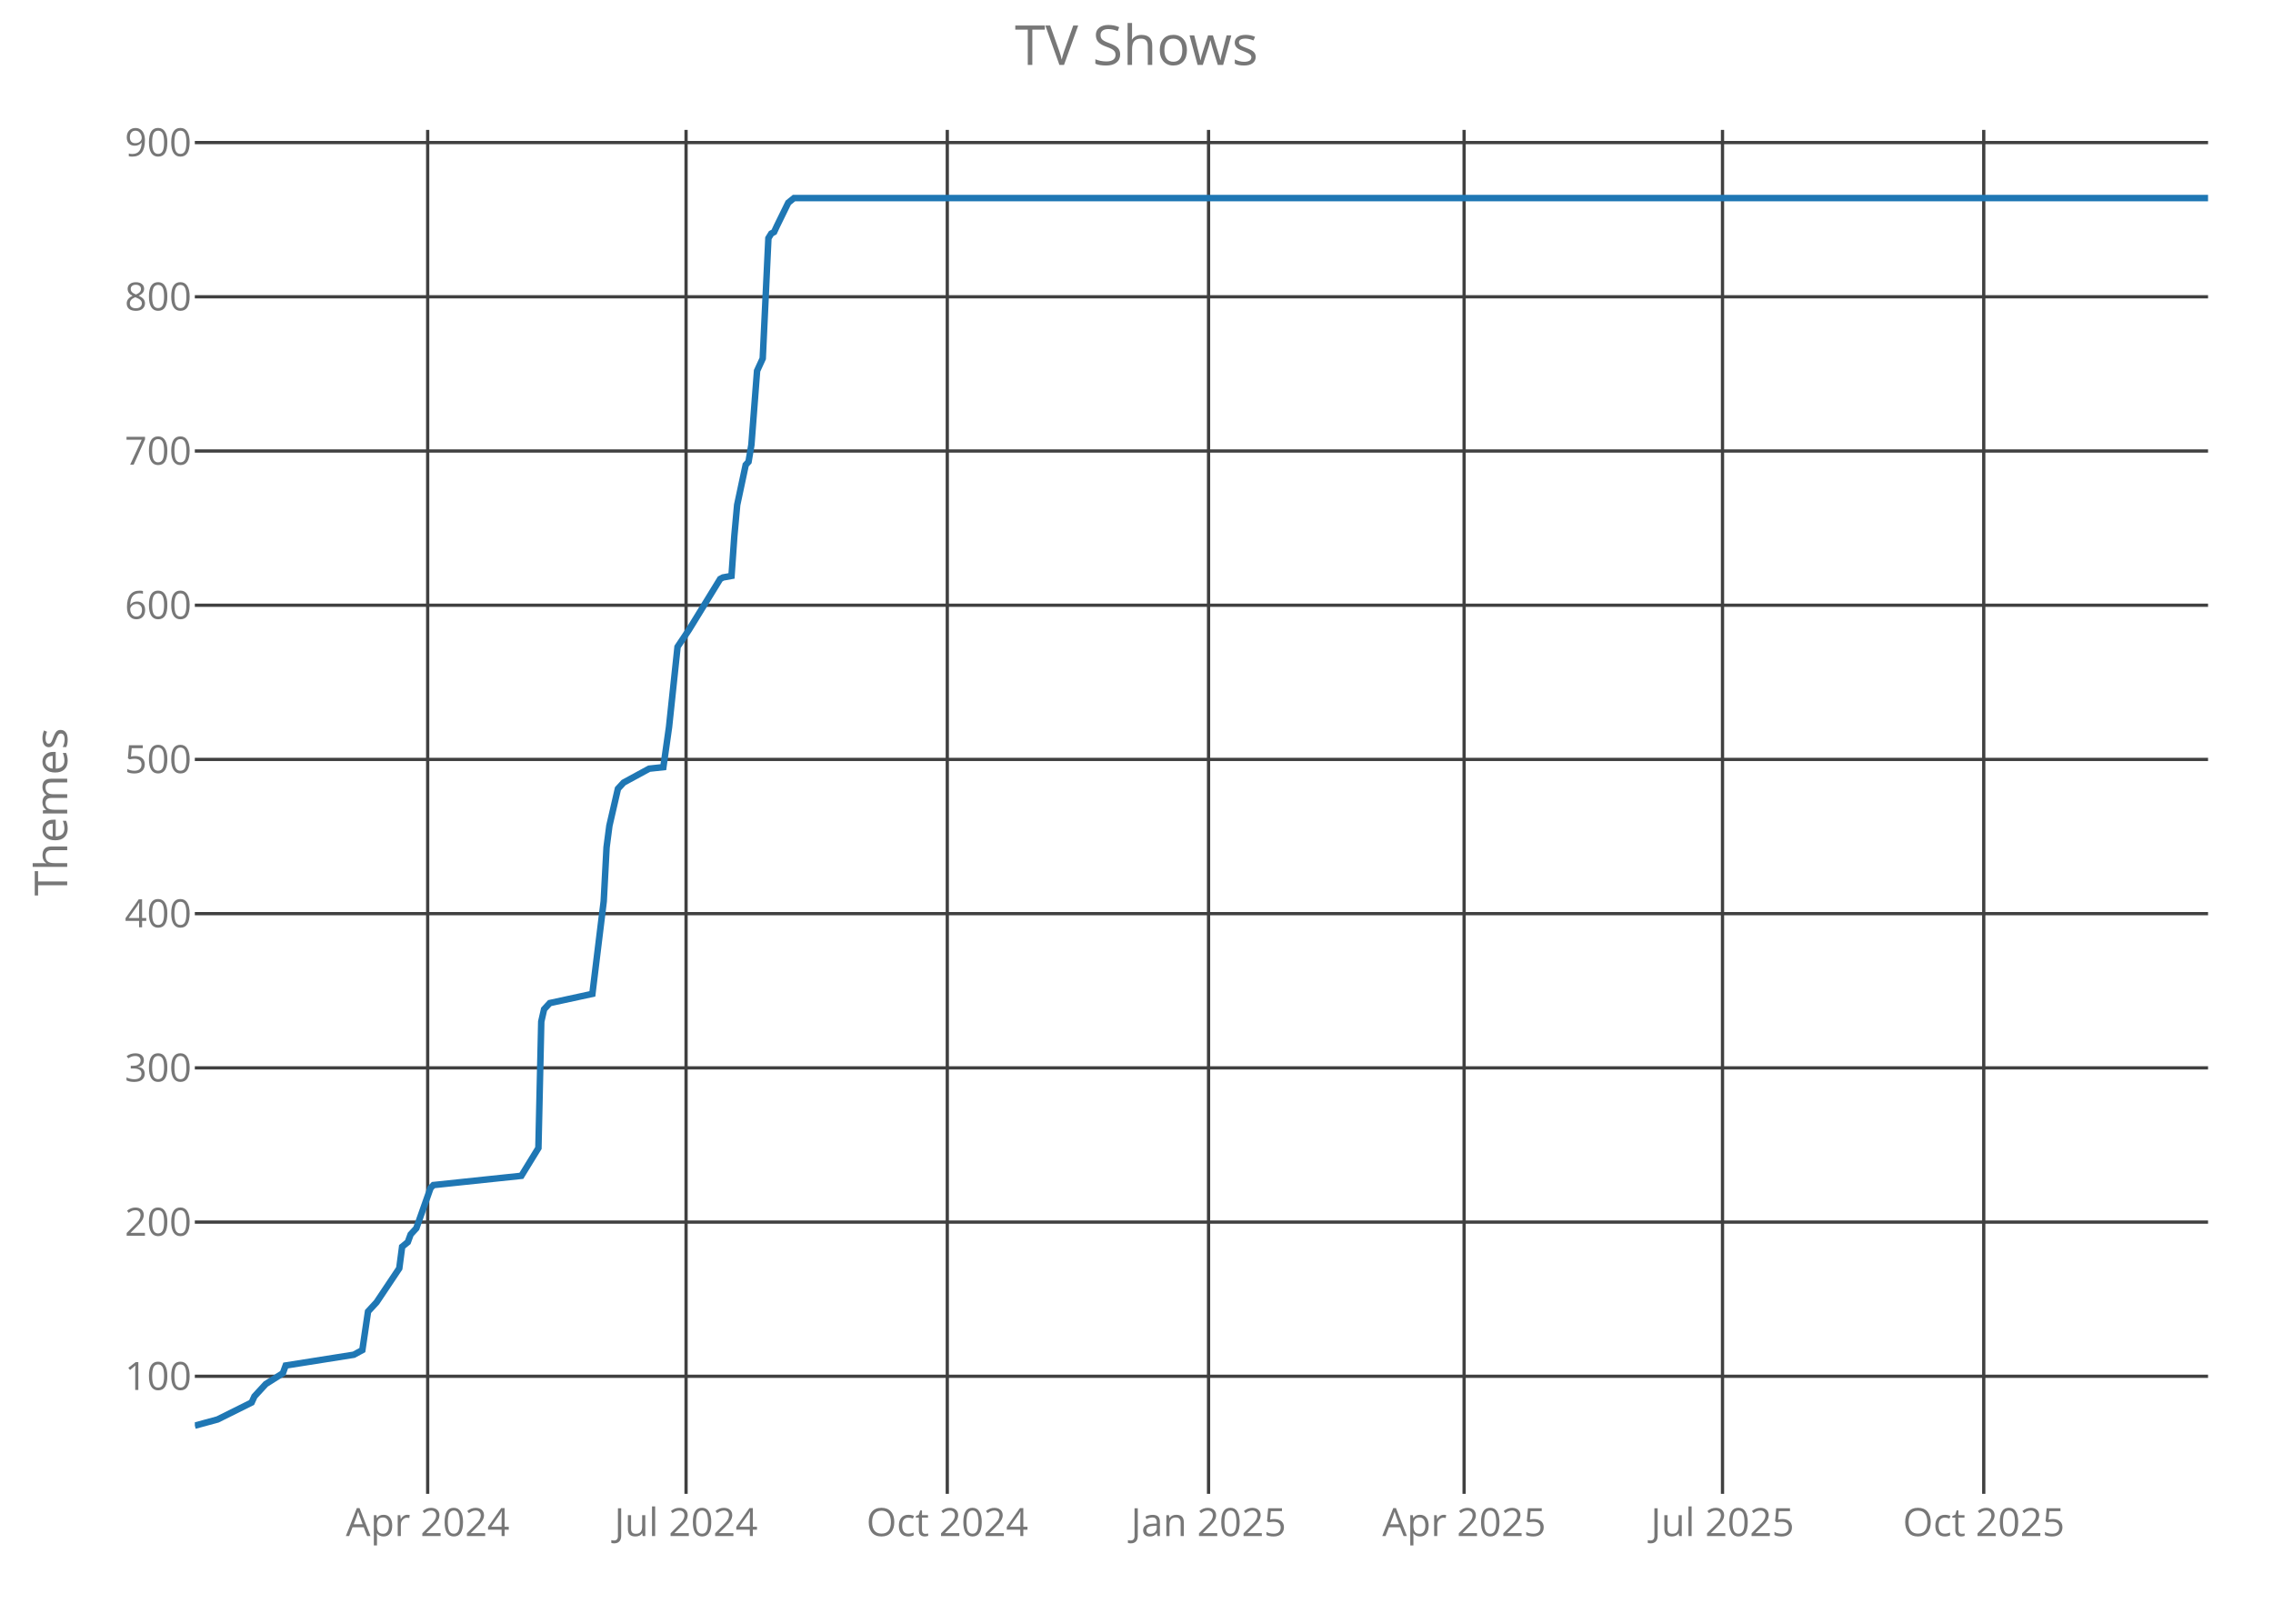
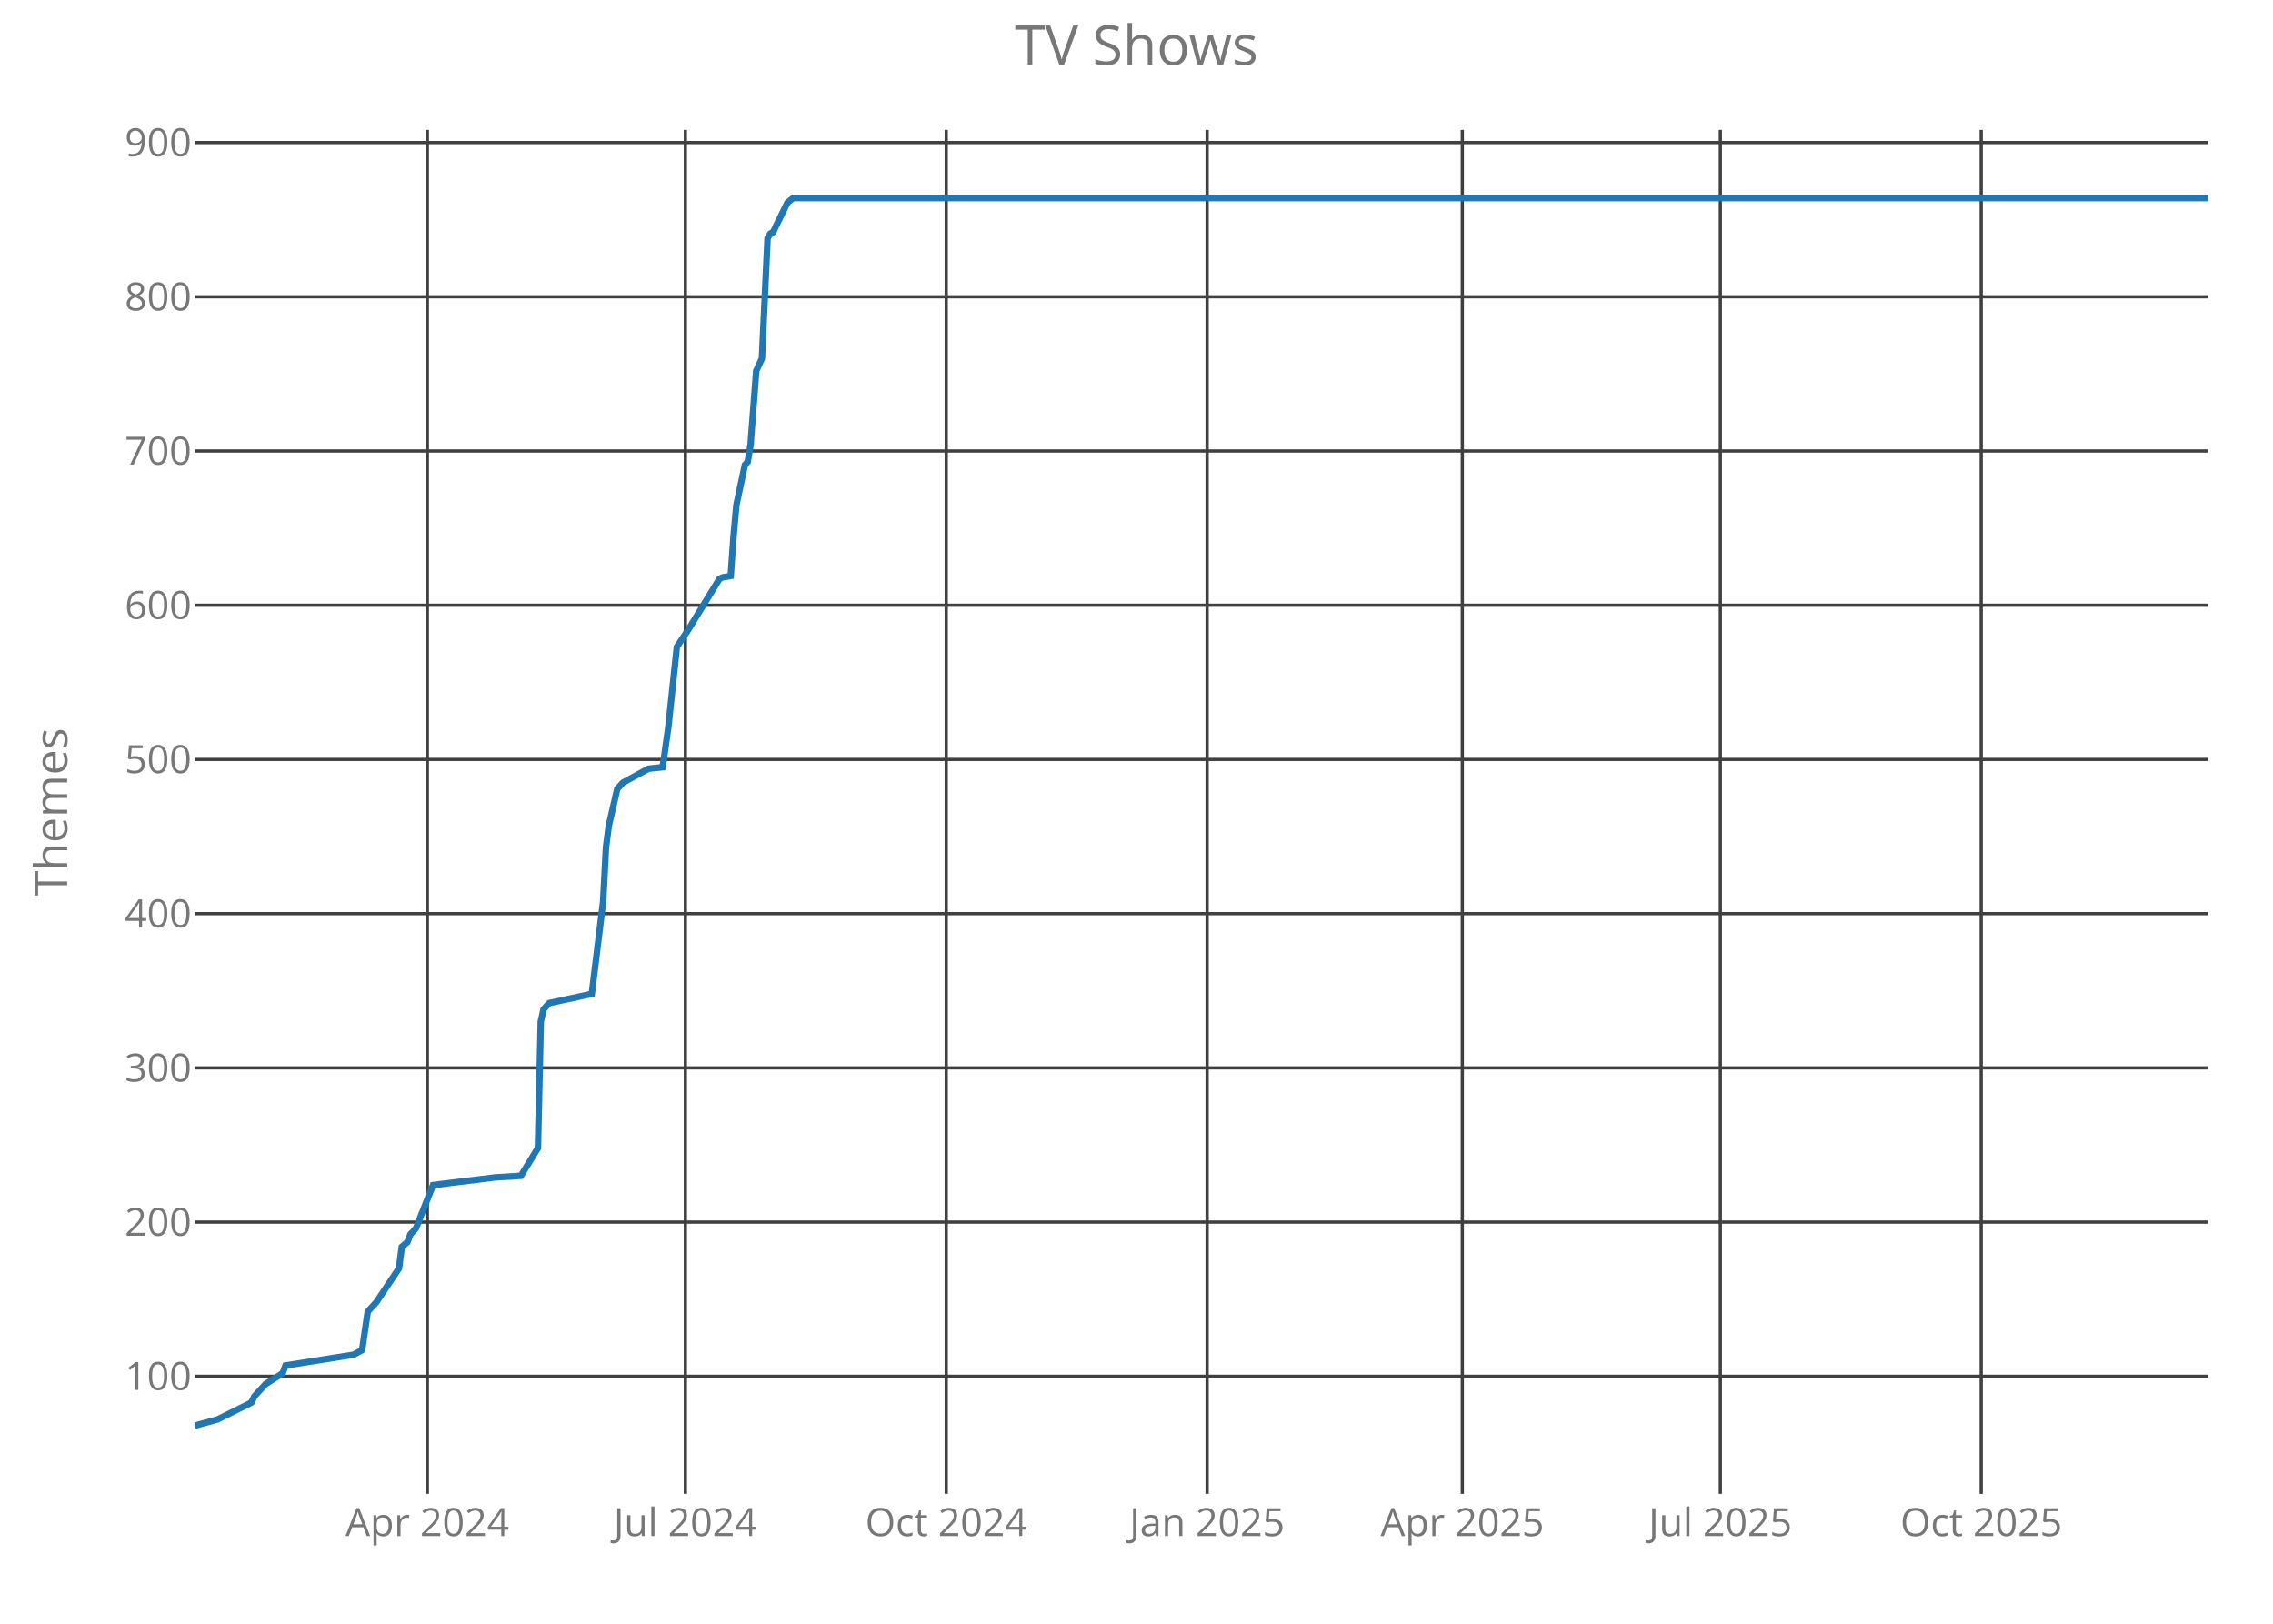
<svg xmlns="http://www.w3.org/2000/svg" class="main-svg" width="700" height="500" style="" viewBox="0 0 700 500">
  <rect x="0" y="0" width="700" height="500" style="fill: rgb(0, 0, 0); fill-opacity: 0;" />
-   <defs id="defs-f3c1db">
+   <defs id="defs-272a90">
    <g class="clips">
-       <clipPath id="clipf3c1dbxyplot" class="plotclip">
+       <clipPath id="clip272a90xyplot" class="plotclip">
        <rect width="620" height="420" />
      </clipPath>
-       <clipPath class="axesclip" id="clipf3c1dbx">
+       <clipPath class="axesclip" id="clip272a90x">
        <rect x="60" y="0" width="620" height="500" />
      </clipPath>
-       <clipPath class="axesclip" id="clipf3c1dby">
+       <clipPath class="axesclip" id="clip272a90y">
        <rect x="0" y="40" width="700" height="420" />
      </clipPath>
-       <clipPath class="axesclip" id="clipf3c1dbxy">
+       <clipPath class="axesclip" id="clip272a90xy">
        <rect x="60" y="40" width="620" height="420" />
      </clipPath>
    </g>
    <g class="gradients" />
  </defs>
  <g class="bglayer">
    <rect class="bg" x="60" y="40" width="620" height="420" style="fill: rgb(0, 0, 0); fill-opacity: 0; stroke-width: 0;" />
  </g>
  <g class="layer-below">
    <g class="imagelayer" />
    <g class="shapelayer" />
  </g>
  <g class="cartesianlayer">
    <g class="subplot xy">
      <g class="layer-subplot">
        <g class="shapelayer" />
        <g class="imagelayer" />
      </g>
      <g class="gridlayer">
        <g class="x">
-           <path class="xgrid crisp" transform="translate(131.71,0)" d="M0,40v420" style="stroke: rgb(64, 64, 64); stroke-opacity: 1; stroke-width: 1px;" />
-           <path class="xgrid crisp" transform="translate(211.28,0)" d="M0,40v420" style="stroke: rgb(64, 64, 64); stroke-opacity: 1; stroke-width: 1px;" />
-           <path class="xgrid crisp" transform="translate(291.73,0)" d="M0,40v420" style="stroke: rgb(64, 64, 64); stroke-opacity: 1; stroke-width: 1px;" />
-           <path class="xgrid crisp" transform="translate(372.19,0)" d="M0,40v420" style="stroke: rgb(64, 64, 64); stroke-opacity: 1; stroke-width: 1px;" />
-           <path class="xgrid crisp" transform="translate(450.89,0)" d="M0,40v420" style="stroke: rgb(64, 64, 64); stroke-opacity: 1; stroke-width: 1px;" />
-           <path class="xgrid crisp" transform="translate(530.47,0)" d="M0,40v420" style="stroke: rgb(64, 64, 64); stroke-opacity: 1; stroke-width: 1px;" />
-           <path class="xgrid crisp" transform="translate(610.92,0)" d="M0,40v420" style="stroke: rgb(64, 64, 64); stroke-opacity: 1; stroke-width: 1px;" />
+           <path class="xgrid crisp" transform="translate(131.61,0)" d="M0,40v420" style="stroke: rgb(64, 64, 64); stroke-opacity: 1; stroke-width: 1px;" />
+           <path class="xgrid crisp" transform="translate(211.07,0)" d="M0,40v420" style="stroke: rgb(64, 64, 64); stroke-opacity: 1; stroke-width: 1px;" />
+           <path class="xgrid crisp" transform="translate(291.41,0)" d="M0,40v420" style="stroke: rgb(64, 64, 64); stroke-opacity: 1; stroke-width: 1px;" />
+           <path class="xgrid crisp" transform="translate(371.75,0)" d="M0,40v420" style="stroke: rgb(64, 64, 64); stroke-opacity: 1; stroke-width: 1px;" />
+           <path class="xgrid crisp" transform="translate(450.34,0)" d="M0,40v420" style="stroke: rgb(64, 64, 64); stroke-opacity: 1; stroke-width: 1px;" />
+           <path class="xgrid crisp" transform="translate(529.8,0)" d="M0,40v420" style="stroke: rgb(64, 64, 64); stroke-opacity: 1; stroke-width: 1px;" />
+           <path class="xgrid crisp" transform="translate(610.14,0)" d="M0,40v420" style="stroke: rgb(64, 64, 64); stroke-opacity: 1; stroke-width: 1px;" />
        </g>
        <g class="y">
          <path class="ygrid crisp" transform="translate(0,423.8)" d="M60,0h620" style="stroke: rgb(64, 64, 64); stroke-opacity: 1; stroke-width: 1px;" />
          <path class="ygrid crisp" transform="translate(0,376.32)" d="M60,0h620" style="stroke: rgb(64, 64, 64); stroke-opacity: 1; stroke-width: 1px;" />
          <path class="ygrid crisp" transform="translate(0,328.83)" d="M60,0h620" style="stroke: rgb(64, 64, 64); stroke-opacity: 1; stroke-width: 1px;" />
          <path class="ygrid crisp" transform="translate(0,281.34)" d="M60,0h620" style="stroke: rgb(64, 64, 64); stroke-opacity: 1; stroke-width: 1px;" />
          <path class="ygrid crisp" transform="translate(0,233.85)" d="M60,0h620" style="stroke: rgb(64, 64, 64); stroke-opacity: 1; stroke-width: 1px;" />
          <path class="ygrid crisp" transform="translate(0,186.37)" d="M60,0h620" style="stroke: rgb(64, 64, 64); stroke-opacity: 1; stroke-width: 1px;" />
          <path class="ygrid crisp" transform="translate(0,138.88)" d="M60,0h620" style="stroke: rgb(64, 64, 64); stroke-opacity: 1; stroke-width: 1px;" />
          <path class="ygrid crisp" transform="translate(0,91.39)" d="M60,0h620" style="stroke: rgb(64, 64, 64); stroke-opacity: 1; stroke-width: 1px;" />
          <path class="ygrid crisp" transform="translate(0,43.9)" d="M60,0h620" style="stroke: rgb(64, 64, 64); stroke-opacity: 1; stroke-width: 1px;" />
        </g>
      </g>
      <g class="zerolinelayer" />
      <path class="xlines-below crisp" d="M0,0" style="fill: none;" />
      <path class="ylines-below crisp" d="M0,0" style="fill: none;" />
      <g class="overlines-below" />
      <g class="xaxislayer-below">
        <g class="xtick">
-           <text text-anchor="middle" x="0" y="473" transform="translate(131.71,0)" style="font-family: 'Open Sans'; font-size: 12px; fill: rgb(119, 119, 119); fill-opacity: 1; white-space: pre;">Apr 2024</text>
+           <text text-anchor="middle" x="0" y="473" transform="translate(131.61,0)" style="font-family: 'Open Sans'; font-size: 12px; fill: rgb(119, 119, 119); fill-opacity: 1; white-space: pre;">Apr 2024</text>
        </g>
        <g class="xtick">
-           <text text-anchor="middle" x="0" y="473" transform="translate(211.28,0)" style="font-family: 'Open Sans'; font-size: 12px; fill: rgb(119, 119, 119); fill-opacity: 1; white-space: pre;">Jul 2024</text>
+           <text text-anchor="middle" x="0" y="473" transform="translate(211.07,0)" style="font-family: 'Open Sans'; font-size: 12px; fill: rgb(119, 119, 119); fill-opacity: 1; white-space: pre;">Jul 2024</text>
        </g>
        <g class="xtick">
-           <text text-anchor="middle" x="0" y="473" transform="translate(291.73,0)" style="font-family: 'Open Sans'; font-size: 12px; fill: rgb(119, 119, 119); fill-opacity: 1; white-space: pre;">Oct 2024</text>
+           <text text-anchor="middle" x="0" y="473" transform="translate(291.41,0)" style="font-family: 'Open Sans'; font-size: 12px; fill: rgb(119, 119, 119); fill-opacity: 1; white-space: pre;">Oct 2024</text>
        </g>
        <g class="xtick">
-           <text text-anchor="middle" x="0" y="473" transform="translate(372.19,0)" style="font-family: 'Open Sans'; font-size: 12px; fill: rgb(119, 119, 119); fill-opacity: 1; white-space: pre;">Jan 2025</text>
+           <text text-anchor="middle" x="0" y="473" transform="translate(371.75,0)" style="font-family: 'Open Sans'; font-size: 12px; fill: rgb(119, 119, 119); fill-opacity: 1; white-space: pre;">Jan 2025</text>
        </g>
        <g class="xtick">
-           <text text-anchor="middle" x="0" y="473" transform="translate(450.89,0)" style="font-family: 'Open Sans'; font-size: 12px; fill: rgb(119, 119, 119); fill-opacity: 1; white-space: pre;">Apr 2025</text>
+           <text text-anchor="middle" x="0" y="473" transform="translate(450.34,0)" style="font-family: 'Open Sans'; font-size: 12px; fill: rgb(119, 119, 119); fill-opacity: 1; white-space: pre;">Apr 2025</text>
        </g>
        <g class="xtick">
-           <text text-anchor="middle" x="0" y="473" transform="translate(530.47,0)" style="font-family: 'Open Sans'; font-size: 12px; fill: rgb(119, 119, 119); fill-opacity: 1; white-space: pre;">Jul 2025</text>
+           <text text-anchor="middle" x="0" y="473" transform="translate(529.8,0)" style="font-family: 'Open Sans'; font-size: 12px; fill: rgb(119, 119, 119); fill-opacity: 1; white-space: pre;">Jul 2025</text>
        </g>
        <g class="xtick">
-           <text text-anchor="middle" x="0" y="473" transform="translate(610.92,0)" style="font-family: 'Open Sans'; font-size: 12px; fill: rgb(119, 119, 119); fill-opacity: 1; white-space: pre;">Oct 2025</text>
+           <text text-anchor="middle" x="0" y="473" transform="translate(610.14,0)" style="font-family: 'Open Sans'; font-size: 12px; fill: rgb(119, 119, 119); fill-opacity: 1; white-space: pre;">Oct 2025</text>
        </g>
      </g>
      <g class="yaxislayer-below">
        <g class="ytick">
          <text text-anchor="end" x="59" y="4.2" transform="translate(0,423.8)" style="font-family: 'Open Sans'; font-size: 12px; fill: rgb(119, 119, 119); fill-opacity: 1; white-space: pre;">100</text>
        </g>
        <g class="ytick">
          <text text-anchor="end" x="59" y="4.2" transform="translate(0,376.32)" style="font-family: 'Open Sans'; font-size: 12px; fill: rgb(119, 119, 119); fill-opacity: 1; white-space: pre;">200</text>
        </g>
        <g class="ytick">
          <text text-anchor="end" x="59" y="4.2" transform="translate(0,328.83)" style="font-family: 'Open Sans'; font-size: 12px; fill: rgb(119, 119, 119); fill-opacity: 1; white-space: pre;">300</text>
        </g>
        <g class="ytick">
          <text text-anchor="end" x="59" y="4.2" transform="translate(0,281.34)" style="font-family: 'Open Sans'; font-size: 12px; fill: rgb(119, 119, 119); fill-opacity: 1; white-space: pre;">400</text>
        </g>
        <g class="ytick">
          <text text-anchor="end" x="59" y="4.2" transform="translate(0,233.85)" style="font-family: 'Open Sans'; font-size: 12px; fill: rgb(119, 119, 119); fill-opacity: 1; white-space: pre;">500</text>
        </g>
        <g class="ytick">
          <text text-anchor="end" x="59" y="4.2" transform="translate(0,186.37)" style="font-family: 'Open Sans'; font-size: 12px; fill: rgb(119, 119, 119); fill-opacity: 1; white-space: pre;">600</text>
        </g>
        <g class="ytick">
          <text text-anchor="end" x="59" y="4.2" transform="translate(0,138.88)" style="font-family: 'Open Sans'; font-size: 12px; fill: rgb(119, 119, 119); fill-opacity: 1; white-space: pre;">700</text>
        </g>
        <g class="ytick">
          <text text-anchor="end" x="59" y="4.2" transform="translate(0,91.39)" style="font-family: 'Open Sans'; font-size: 12px; fill: rgb(119, 119, 119); fill-opacity: 1; white-space: pre;">800</text>
        </g>
        <g class="ytick">
          <text text-anchor="end" x="59" y="4.2" transform="translate(0,43.9)" style="font-family: 'Open Sans'; font-size: 12px; fill: rgb(119, 119, 119); fill-opacity: 1; white-space: pre;">900</text>
        </g>
      </g>
      <g class="overaxes-below" />
-       <g class="plot" transform="translate(60,40)" clip-path="url('#clipf3c1dbxyplot')">
+       <g class="plot" transform="translate(60,40)" clip-path="url('#clip272a90xyplot')">
        <g class="scatterlayer mlayer">
-           <g class="trace scatter trace699479" style="stroke-miterlimit: 2; opacity: 1;">
+           <g class="trace scatter trace827bd1" style="stroke-miterlimit: 2; opacity: 1;">
            <g class="fills" />
            <g class="errorbars" />
            <g class="lines">
-               <path class="js-line" d="M0,399L7,397.1L17.49,391.88L18.36,389.98L20.11,388.08L21.86,386.18L27.11,382.85L27.98,380.48L48.97,377.16L51.59,375.73L53.34,363.86L55.97,361.01L62.96,350.56L63.84,343.91L65.59,342.49L66.46,340.12L68.21,338.22L72.58,325.87L73.46,324.92L100.56,322.07L105.81,313.52L106.69,274.58L107.56,270.78L109.31,268.88L122.43,266.04L125.92,237.54L126.8,220.92L127.67,214.27L130.3,202.88L132.05,200.98L139.92,196.7L144.29,196.23L146.04,183.88L148.66,159.19L152.16,153.96L161.78,138.29L162.65,137.82L165.28,137.34L166.15,125L167.02,115.5L169.65,103.15L170.52,102.2L171.4,96.98L173.15,74.19L174.89,70.39L176.64,33.35L177.52,31.92L178.39,31.45L179.27,29.55L182.76,22.42L184.51,21L620,21" style="vector-effect: non-scaling-stroke; fill: none; stroke: rgb(31, 119, 180); stroke-opacity: 1; stroke-width: 2px; opacity: 1;" />
+               <path class="js-line" d="M0,399L6.99,397.1L17.46,391.88L18.34,389.98L20.08,388.08L21.83,386.18L27.07,382.85L27.94,380.48L48.9,377.16L51.52,375.73L53.27,363.86L55.89,361.01L62.87,350.56L63.75,343.91L65.49,342.49L66.37,340.12L68.11,338.22L73.35,324.92L92.56,322.55L100.42,322.07L105.66,313.52L106.54,274.58L107.41,270.78L109.15,268.88L122.25,266.04L125.75,237.54L126.62,220.92L127.49,214.27L130.11,202.88L131.86,200.98L139.72,196.7L144.08,196.23L145.83,183.88L148.45,159.19L151.94,153.96L161.55,138.29L162.42,137.82L165.04,137.34L165.92,125L166.79,115.5L169.41,103.15L170.28,102.2L171.15,96.98L172.9,74.19L174.65,70.39L176.39,33.35L177.27,31.92L178.14,31.45L179.01,29.55L182.51,22.42L184.25,21L620,21" style="vector-effect: non-scaling-stroke; fill: none; stroke: rgb(31, 119, 180); stroke-opacity: 1; stroke-width: 2px; opacity: 1;" />
            </g>
            <g class="points" />
            <g class="text" />
          </g>
        </g>
      </g>
      <g class="overplot" />
      <path class="xlines-above" />
      <path class="ylines-above" />
      <g class="overlines-above" />
      <g class="xaxislayer-above" />
      <g class="yaxislayer-above" />
      <g class="overaxes-above" />
    </g>
  </g>
  <g class="polarlayer" />
  <g class="ternarylayer" />
  <g class="geolayer" />
  <g class="funnelarealayer" />
  <g class="pielayer" />
  <g class="treemaplayer" />
  <g class="sunburstlayer" />
  <g class="glimages" />
-   <defs id="topdefs-f3c1db">
+   <defs id="topdefs-272a90">
    <g class="clips" />
  </defs>
  <g class="layer-above">
    <g class="imagelayer" />
    <g class="shapelayer" />
  </g>
  <g class="infolayer">
    <g class="g-gtitle">
      <text class="gtitle" x="350" y="20" text-anchor="middle" dy="0em" style="font-family: 'Open Sans'; font-size: 17px; fill: rgb(119, 119, 119); opacity: 1; font-weight: normal; white-space: pre;">TV Shows</text>
    </g>
    <g class="g-xtitle" />
    <g class="g-ytitle">
      <text class="ytitle" transform="rotate(-90,20.7,250)" x="20.7" y="250" text-anchor="middle" style="font-family: 'Open Sans'; font-size: 14px; fill: rgb(119, 119, 119); opacity: 1; font-weight: normal; white-space: pre;">Themes</text>
    </g>
  </g>
</svg>
